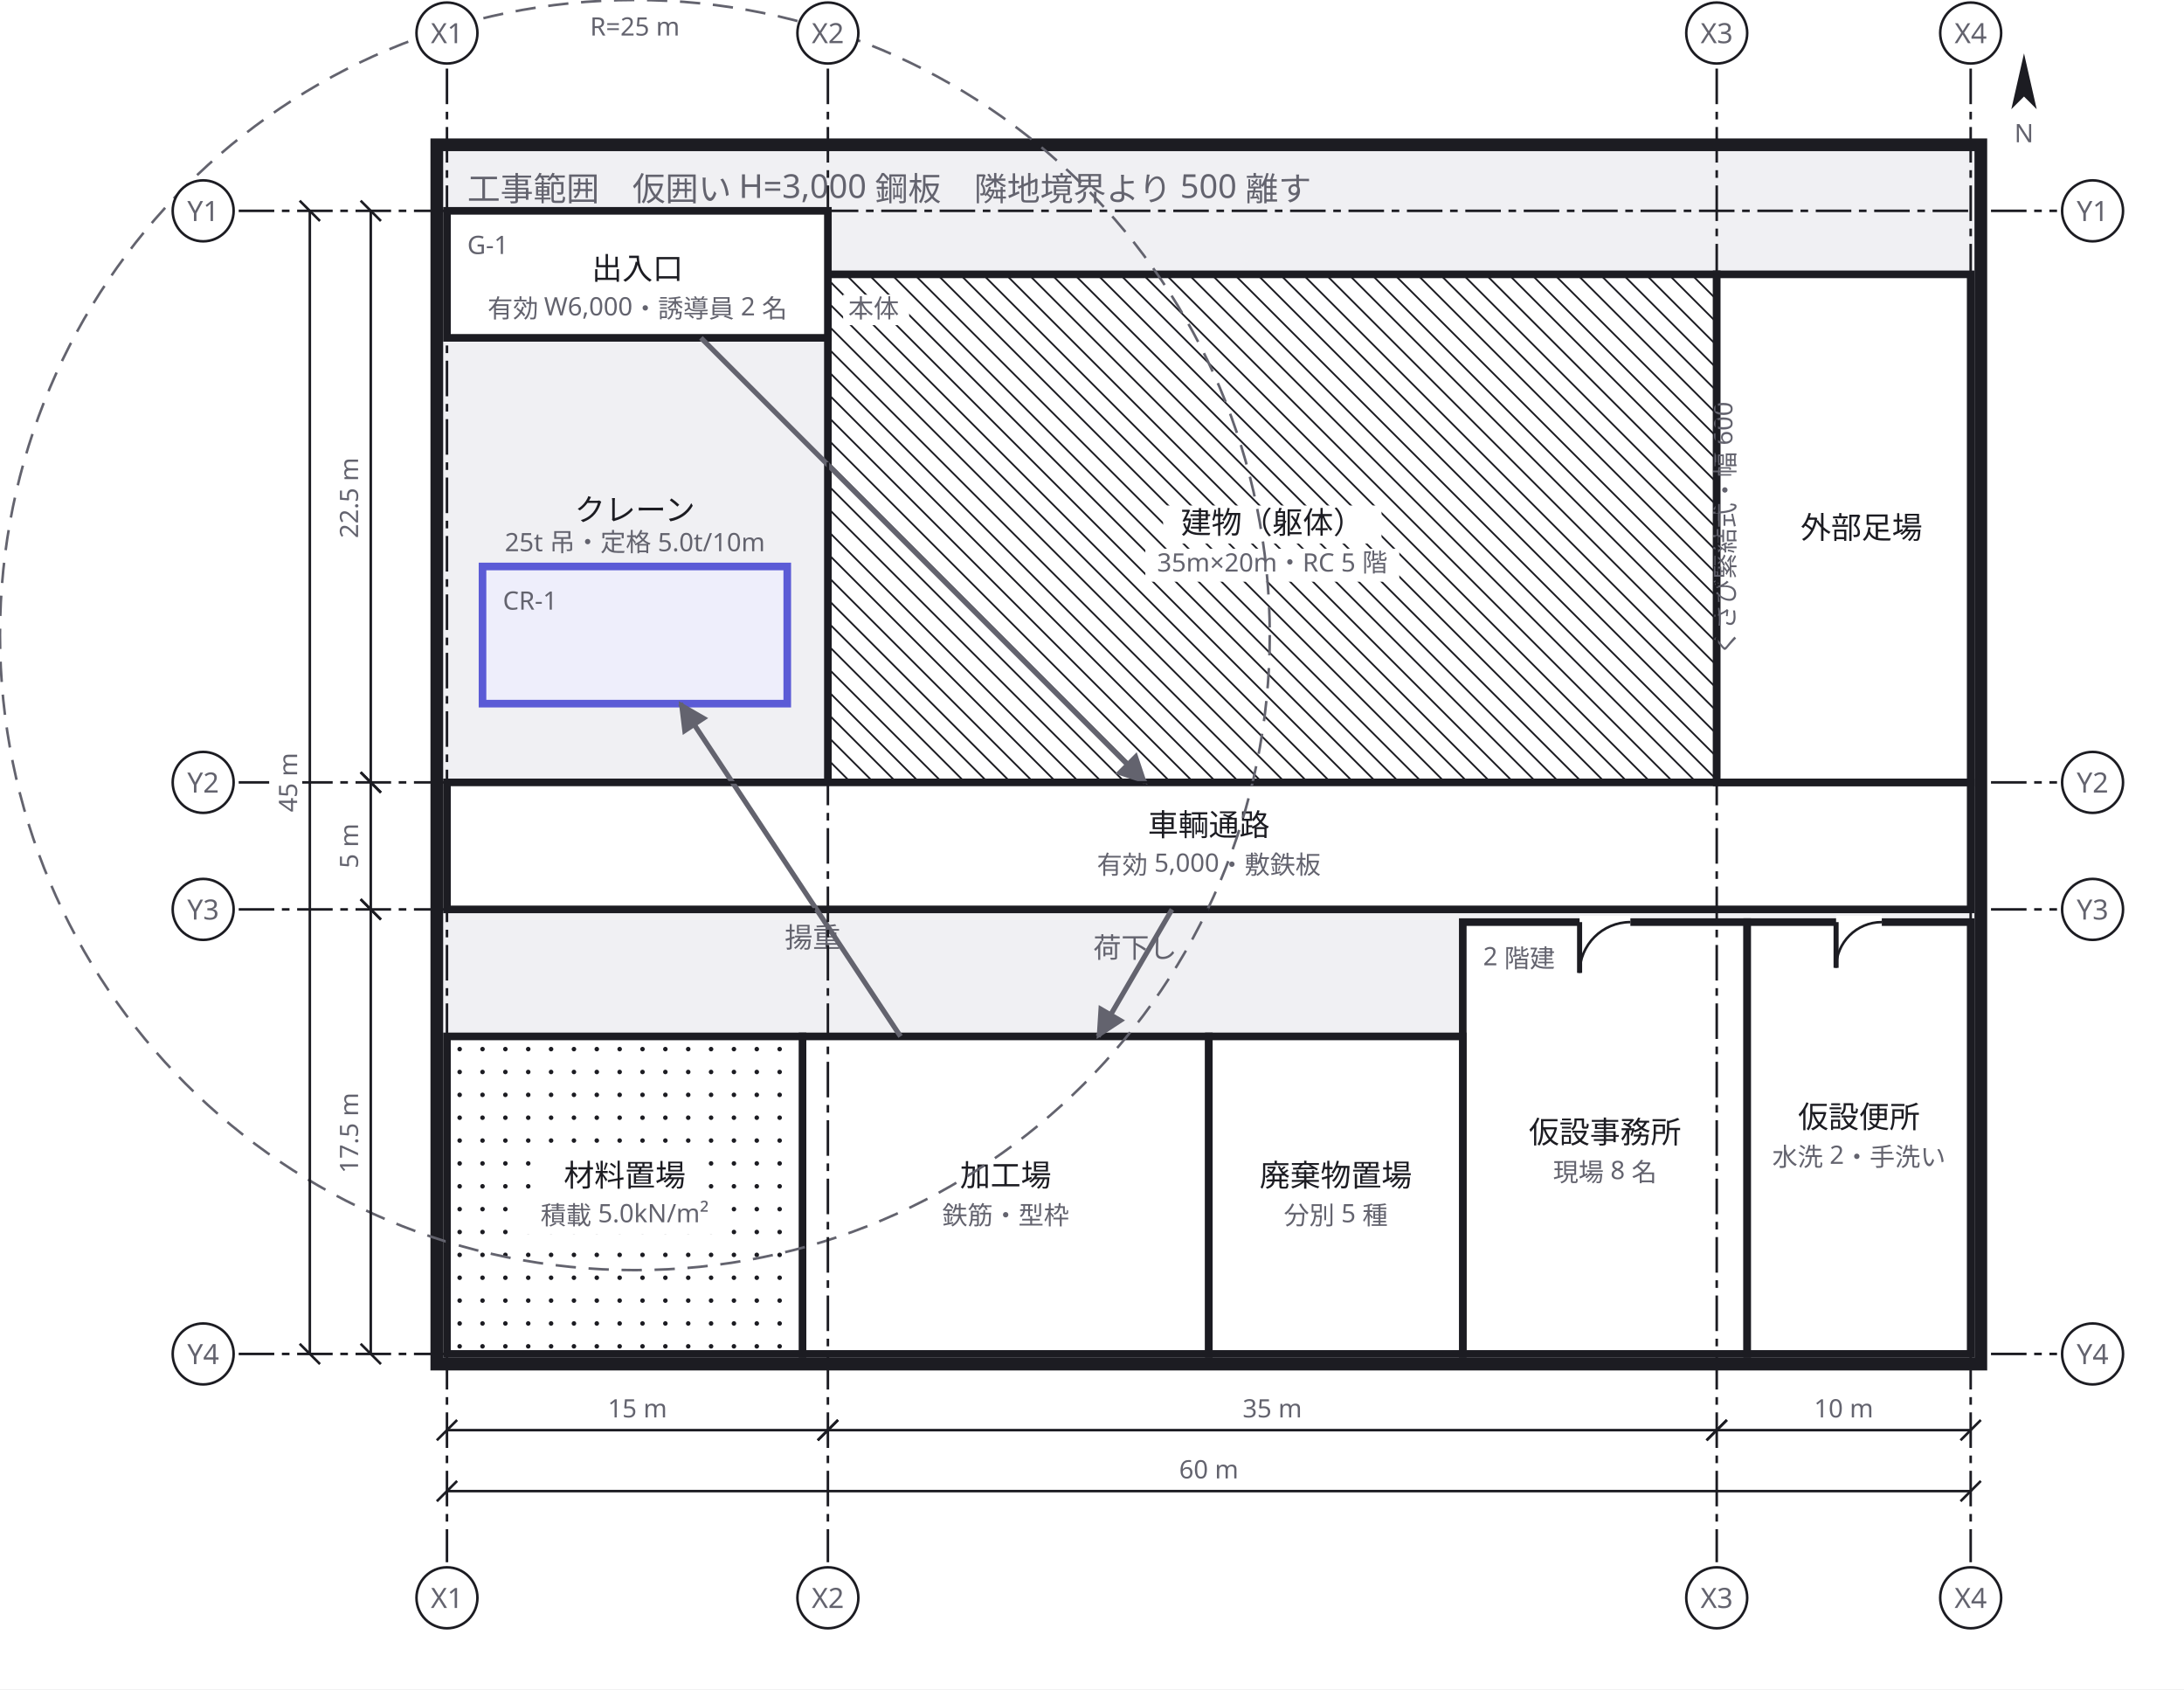
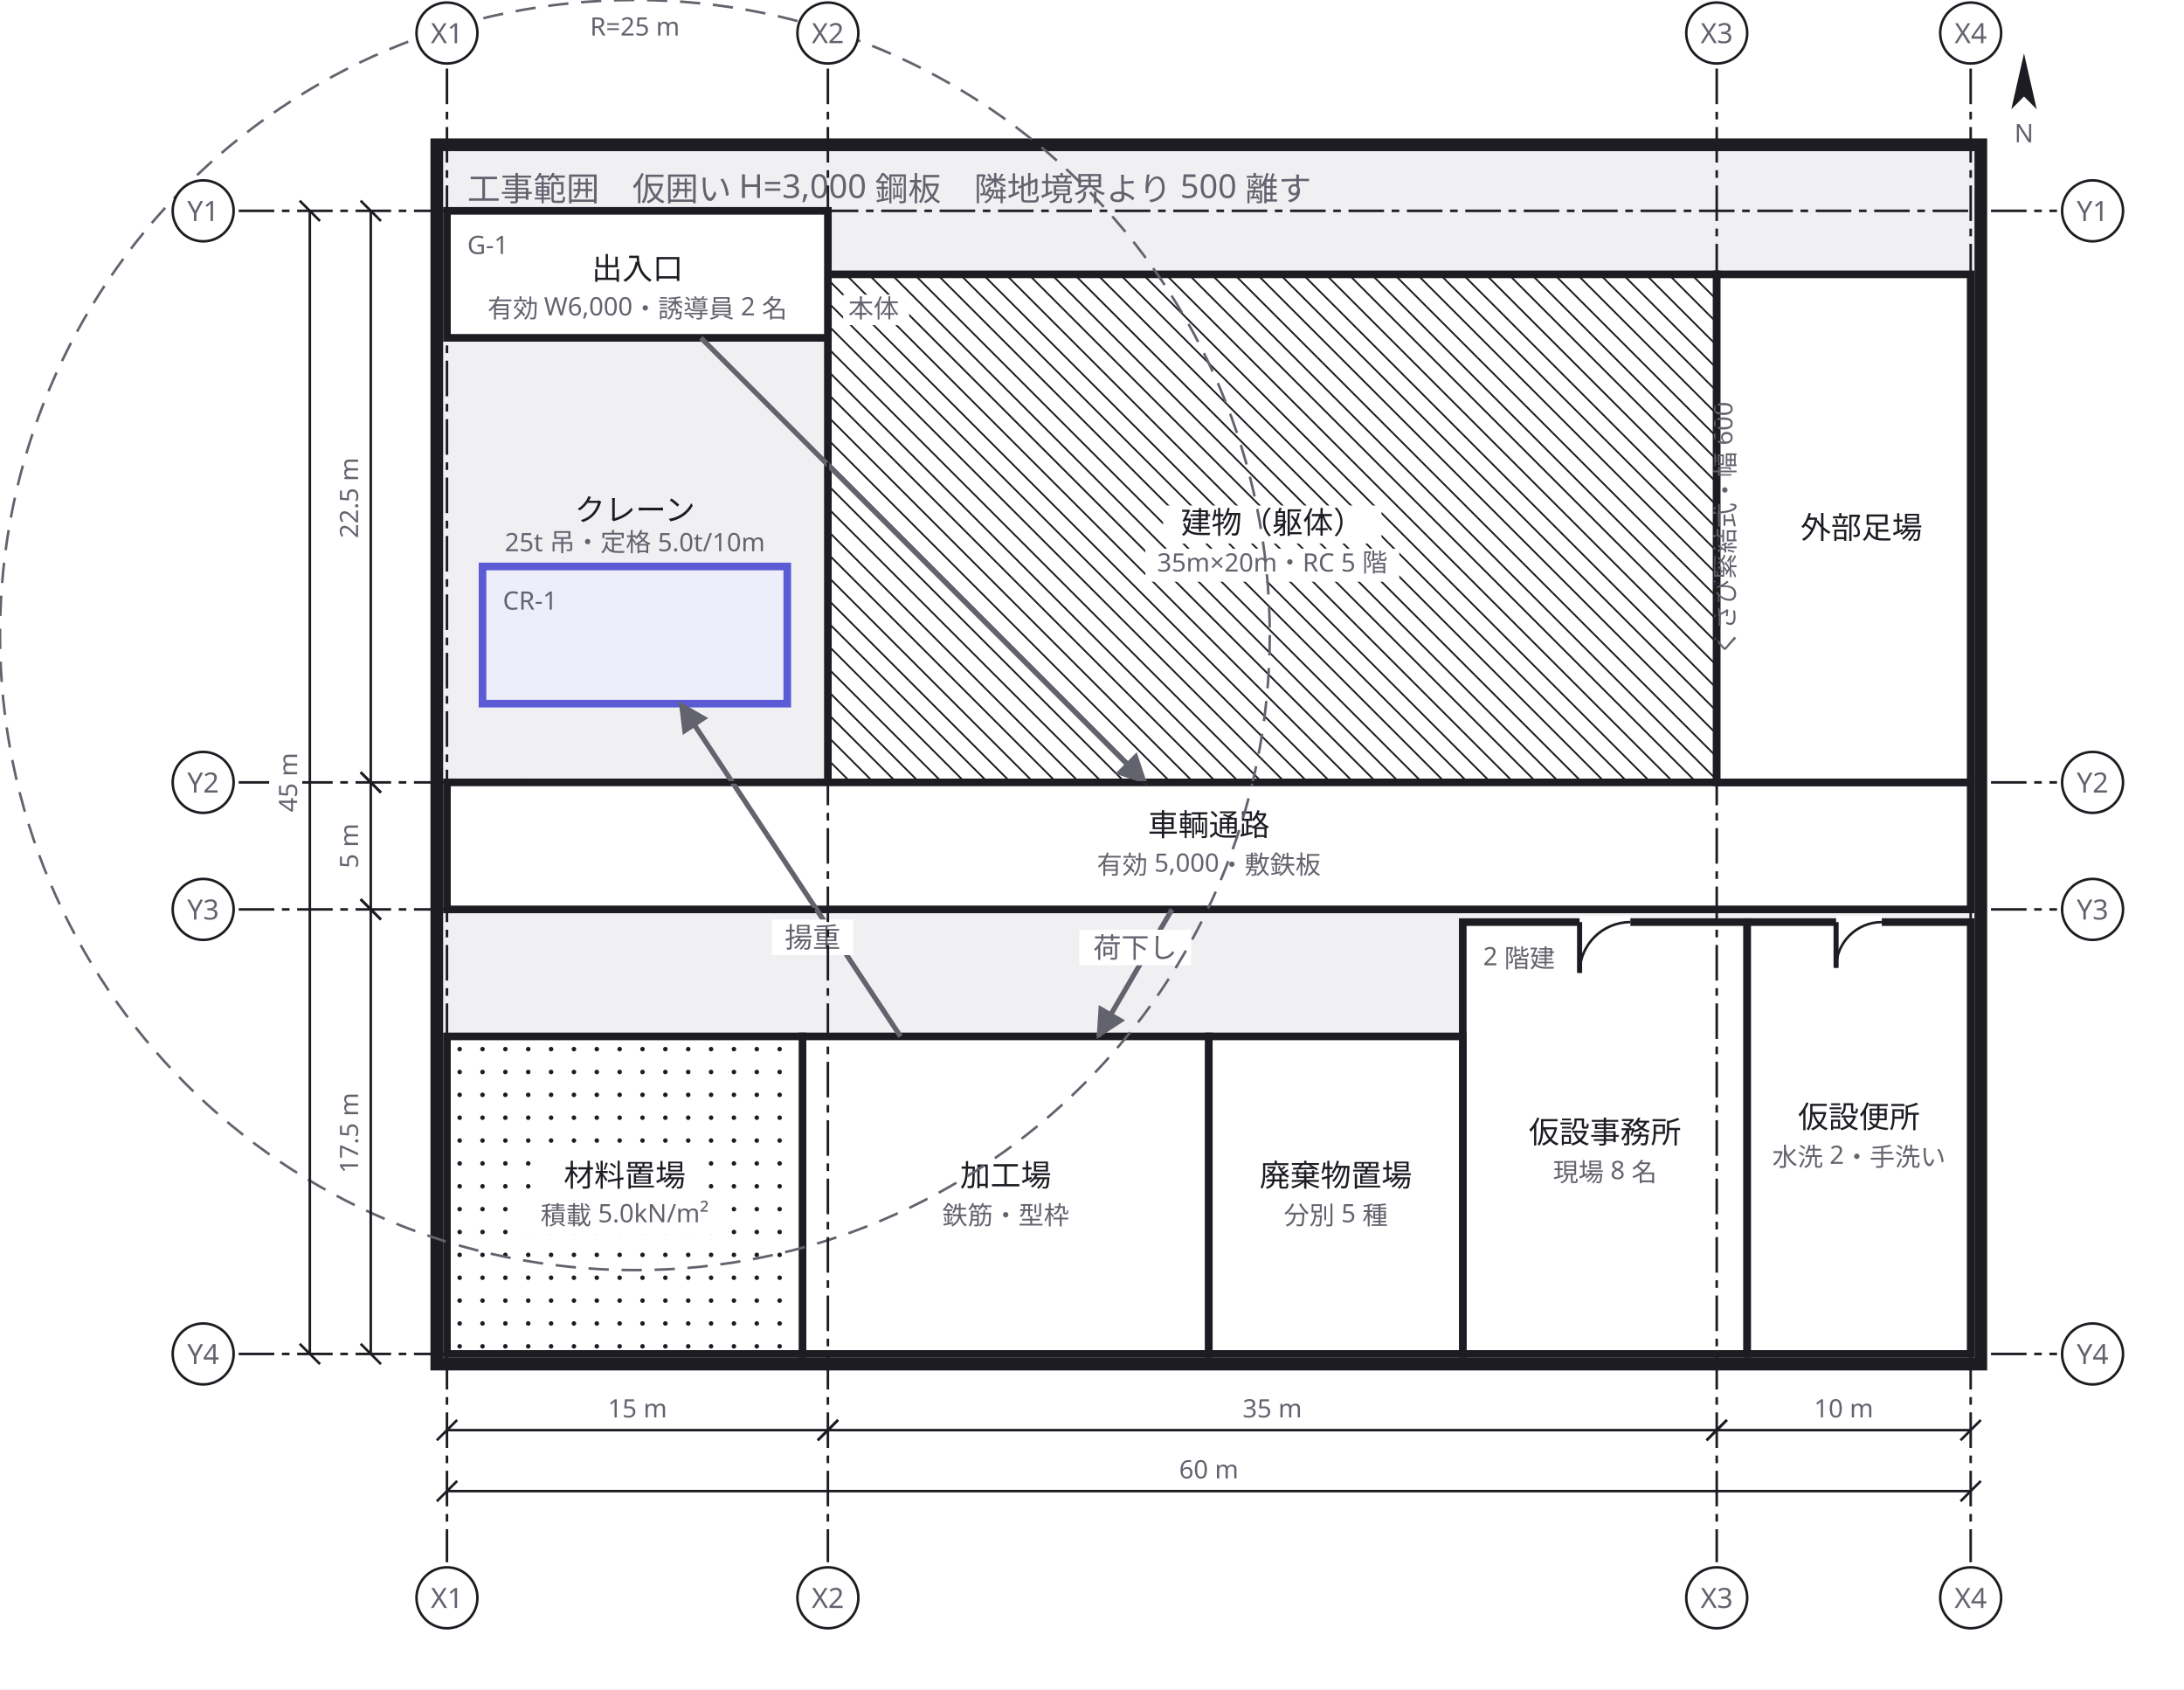
<svg xmlns="http://www.w3.org/2000/svg" width="860" height="665" viewBox="0 0 860 665">
  <defs>
    <marker id="arrow" viewBox="0 0 10 10" refX="9" refY="5" markerWidth="6" markerHeight="6" orient="auto">
      <path d="M 0 0 L 10 5 L 0 10 z" fill="#63636e" />
    </marker>
  </defs>
  <rect data-paper="1" x="0" y="0" width="860" height="665" fill="#ffffff" />
  <g data-group="site">
    <rect x="172" y="57" width="608" height="480" fill="#f0f0f3" stroke="#1c1c22" stroke-width="5" />
    <text x="184" y="79" font-family="sans-serif" font-size="13" fill="#63636e">工事範囲　仮囲い H=3,000 鋼板　隣地境界より 500 離す</text>
  </g>
  <g data-node="tatemono" data-pinned="false" data-shape="rect">
    <rect x="326" y="108" width="350" height="200" fill="#ffffff" stroke="#1c1c22" stroke-width="3" />
    <line x1="676" y1="109" x2="675" y2="108" stroke="#1c1c22" stroke-width="0.7" />
    <line x1="676" y1="118" x2="666" y2="108" stroke="#1c1c22" stroke-width="0.7" />
    <line x1="676" y1="127" x2="657" y2="108" stroke="#1c1c22" stroke-width="0.7" />
    <line x1="676" y1="136" x2="648" y2="108" stroke="#1c1c22" stroke-width="0.7" />
    <line x1="676" y1="145" x2="639" y2="108" stroke="#1c1c22" stroke-width="0.7" />
    <line x1="676" y1="154" x2="630" y2="108" stroke="#1c1c22" stroke-width="0.7" />
    <line x1="676" y1="163" x2="621" y2="108" stroke="#1c1c22" stroke-width="0.7" />
    <line x1="676" y1="172" x2="612" y2="108" stroke="#1c1c22" stroke-width="0.7" />
    <line x1="676" y1="181" x2="603" y2="108" stroke="#1c1c22" stroke-width="0.7" />
    <line x1="676" y1="190" x2="594" y2="108" stroke="#1c1c22" stroke-width="0.7" />
    <line x1="676" y1="199" x2="585" y2="108" stroke="#1c1c22" stroke-width="0.7" />
    <line x1="676" y1="208" x2="576" y2="108" stroke="#1c1c22" stroke-width="0.7" />
    <line x1="676" y1="217" x2="567" y2="108" stroke="#1c1c22" stroke-width="0.7" />
    <line x1="676" y1="226" x2="558" y2="108" stroke="#1c1c22" stroke-width="0.7" />
    <line x1="676" y1="235" x2="549" y2="108" stroke="#1c1c22" stroke-width="0.7" />
    <line x1="676" y1="244" x2="540" y2="108" stroke="#1c1c22" stroke-width="0.7" />
    <line x1="676" y1="253" x2="531" y2="108" stroke="#1c1c22" stroke-width="0.7" />
    <line x1="676" y1="262" x2="522" y2="108" stroke="#1c1c22" stroke-width="0.7" />
    <line x1="676" y1="271" x2="513" y2="108" stroke="#1c1c22" stroke-width="0.7" />
    <line x1="676" y1="280" x2="504" y2="108" stroke="#1c1c22" stroke-width="0.7" />
    <line x1="676" y1="289" x2="495" y2="108" stroke="#1c1c22" stroke-width="0.7" />
    <line x1="676" y1="298" x2="486" y2="108" stroke="#1c1c22" stroke-width="0.7" />
    <line x1="676" y1="307" x2="477" y2="108" stroke="#1c1c22" stroke-width="0.7" />
    <line x1="468" y1="108" x2="668" y2="308" stroke="#1c1c22" stroke-width="0.7" />
    <line x1="459" y1="108" x2="659" y2="308" stroke="#1c1c22" stroke-width="0.7" />
    <line x1="450" y1="108" x2="650" y2="308" stroke="#1c1c22" stroke-width="0.7" />
    <line x1="441" y1="108" x2="641" y2="308" stroke="#1c1c22" stroke-width="0.7" />
    <line x1="432" y1="108" x2="632" y2="308" stroke="#1c1c22" stroke-width="0.7" />
    <line x1="423" y1="108" x2="623" y2="308" stroke="#1c1c22" stroke-width="0.7" />
    <line x1="414" y1="108" x2="614" y2="308" stroke="#1c1c22" stroke-width="0.7" />
    <line x1="405" y1="108" x2="605" y2="308" stroke="#1c1c22" stroke-width="0.7" />
    <line x1="396" y1="108" x2="596" y2="308" stroke="#1c1c22" stroke-width="0.7" />
    <line x1="387" y1="108" x2="587" y2="308" stroke="#1c1c22" stroke-width="0.7" />
    <line x1="378" y1="108" x2="578" y2="308" stroke="#1c1c22" stroke-width="0.7" />
    <line x1="369" y1="108" x2="569" y2="308" stroke="#1c1c22" stroke-width="0.7" />
    <line x1="360" y1="108" x2="560" y2="308" stroke="#1c1c22" stroke-width="0.7" />
    <line x1="351" y1="108" x2="551" y2="308" stroke="#1c1c22" stroke-width="0.7" />
    <line x1="342" y1="108" x2="542" y2="308" stroke="#1c1c22" stroke-width="0.7" />
    <line x1="333" y1="108" x2="533" y2="308" stroke="#1c1c22" stroke-width="0.7" />
    <line x1="326" y1="110" x2="524" y2="308" stroke="#1c1c22" stroke-width="0.7" />
    <line x1="326" y1="119" x2="515" y2="308" stroke="#1c1c22" stroke-width="0.7" />
    <line x1="326" y1="128" x2="506" y2="308" stroke="#1c1c22" stroke-width="0.7" />
    <line x1="326" y1="137" x2="497" y2="308" stroke="#1c1c22" stroke-width="0.7" />
    <line x1="326" y1="146" x2="488" y2="308" stroke="#1c1c22" stroke-width="0.7" />
    <line x1="326" y1="155" x2="479" y2="308" stroke="#1c1c22" stroke-width="0.7" />
    <line x1="326" y1="164" x2="470" y2="308" stroke="#1c1c22" stroke-width="0.7" />
    <line x1="326" y1="173" x2="461" y2="308" stroke="#1c1c22" stroke-width="0.7" />
    <line x1="326" y1="182" x2="452" y2="308" stroke="#1c1c22" stroke-width="0.7" />
    <line x1="326" y1="191" x2="443" y2="308" stroke="#1c1c22" stroke-width="0.7" />
    <line x1="326" y1="200" x2="434" y2="308" stroke="#1c1c22" stroke-width="0.7" />
    <line x1="326" y1="209" x2="425" y2="308" stroke="#1c1c22" stroke-width="0.7" />
    <line x1="326" y1="218" x2="416" y2="308" stroke="#1c1c22" stroke-width="0.7" />
    <line x1="326" y1="227" x2="407" y2="308" stroke="#1c1c22" stroke-width="0.7" />
    <line x1="326" y1="236" x2="398" y2="308" stroke="#1c1c22" stroke-width="0.7" />
    <line x1="326" y1="245" x2="389" y2="308" stroke="#1c1c22" stroke-width="0.7" />
    <line x1="326" y1="254" x2="380" y2="308" stroke="#1c1c22" stroke-width="0.7" />
    <line x1="326" y1="263" x2="371" y2="308" stroke="#1c1c22" stroke-width="0.7" />
    <line x1="326" y1="272" x2="362" y2="308" stroke="#1c1c22" stroke-width="0.7" />
    <line x1="326" y1="281" x2="353" y2="308" stroke="#1c1c22" stroke-width="0.7" />
    <line x1="326" y1="290" x2="344" y2="308" stroke="#1c1c22" stroke-width="0.7" />
    <line x1="326" y1="299" x2="335" y2="308" stroke="#1c1c22" stroke-width="0.7" />
    <rect x="332" y="116" width="26" height="12" fill="#ffffff" />
    <text x="334" y="125" font-family="sans-serif" font-size="10" fill="#63636e">本体</text>
    <rect x="458" y="199" width="86" height="15" fill="#ffffff" />
    <text x="501" y="210" text-anchor="middle" font-family="sans-serif" font-size="12" fill="#1c1c22">建物（躯体）</text>
    <rect x="451" y="216" width="100" height="13" fill="#ffffff" />
    <text x="501" y="225" text-anchor="middle" font-family="sans-serif" font-size="10" fill="#63636e">35m×20m・RC 5 階</text>
  </g>
  <g data-node="tsuro" data-pinned="false" data-shape="rect">
    <rect x="176" y="308" width="600" height="50" fill="#ffffff" stroke="#1c1c22" stroke-width="3" />
    <text x="476" y="329" text-anchor="middle" font-family="sans-serif" font-size="12" fill="#1c1c22">車輌通路</text>
    <text x="476" y="344" text-anchor="middle" font-family="sans-serif" font-size="10" fill="#63636e">有効 5,000・敷鉄板</text>
  </g>
  <g data-node="ashiba" data-pinned="false" data-shape="rect">
    <rect x="676" y="108" width="100" height="200" fill="#ffffff" stroke="#1c1c22" stroke-width="3" />
    <text x="733" y="212" text-anchor="middle" font-family="sans-serif" font-size="12" fill="#1c1c22">外部足場</text>
    <text x="683" y="208" text-anchor="middle" font-family="sans-serif" font-size="10" fill="#63636e" transform="rotate(-90 683 208)">くさび緊結式・幅 600</text>
  </g>
  <g data-node="kako" data-pinned="false" data-shape="rect">
    <rect x="316" y="408" width="160" height="125" fill="#ffffff" stroke="#1c1c22" stroke-width="3" />
    <text x="396" y="467" text-anchor="middle" font-family="sans-serif" font-size="12" fill="#1c1c22">加工場</text>
    <text x="396" y="482" text-anchor="middle" font-family="sans-serif" font-size="10" fill="#63636e">鉄筋・型枠</text>
  </g>
  <g data-node="jimusho" data-pinned="false" data-shape="rect">
    <rect x="576" y="363" width="112" height="170" fill="#ffffff" stroke="#1c1c22" stroke-width="3" />
    <line x1="622" y1="363" x2="642" y2="363" stroke="#ffffff" stroke-width="5" />
    <line x1="622" y1="363" x2="622" y2="383" stroke="#1c1c22" stroke-width="2" />
    <path d="M 622 383 A 20 20 0 0 1 642 363" fill="none" stroke="#1c1c22" stroke-width="1" />
    <text x="584" y="380" font-family="sans-serif" font-size="10" fill="#63636e">2 階建</text>
    <text x="632" y="450" text-anchor="middle" font-family="sans-serif" font-size="12" fill="#1c1c22">仮設事務所</text>
    <text x="632" y="465" text-anchor="middle" font-family="sans-serif" font-size="10" fill="#63636e">現場 8 名</text>
  </g>
  <g data-node="shizai" data-pinned="false" data-shape="rect">
    <rect x="176" y="408" width="140" height="125" fill="#ffffff" stroke="#1c1c22" stroke-width="3" />
    <circle cx="181" cy="413" r="0.9" fill="#1c1c22" />
    <circle cx="190" cy="413" r="0.9" fill="#1c1c22" />
    <circle cx="199" cy="413" r="0.9" fill="#1c1c22" />
    <circle cx="208" cy="413" r="0.9" fill="#1c1c22" />
    <circle cx="217" cy="413" r="0.9" fill="#1c1c22" />
    <circle cx="226" cy="413" r="0.9" fill="#1c1c22" />
    <circle cx="235" cy="413" r="0.9" fill="#1c1c22" />
    <circle cx="244" cy="413" r="0.9" fill="#1c1c22" />
    <circle cx="253" cy="413" r="0.9" fill="#1c1c22" />
    <circle cx="262" cy="413" r="0.9" fill="#1c1c22" />
    <circle cx="271" cy="413" r="0.9" fill="#1c1c22" />
    <circle cx="280" cy="413" r="0.9" fill="#1c1c22" />
    <circle cx="289" cy="413" r="0.9" fill="#1c1c22" />
    <circle cx="298" cy="413" r="0.9" fill="#1c1c22" />
    <circle cx="307" cy="413" r="0.9" fill="#1c1c22" />
    <circle cx="316" cy="413" r="0.9" fill="#1c1c22" />
    <circle cx="181" cy="422" r="0.9" fill="#1c1c22" />
    <circle cx="190" cy="422" r="0.9" fill="#1c1c22" />
    <circle cx="199" cy="422" r="0.9" fill="#1c1c22" />
    <circle cx="208" cy="422" r="0.9" fill="#1c1c22" />
    <circle cx="217" cy="422" r="0.9" fill="#1c1c22" />
    <circle cx="226" cy="422" r="0.9" fill="#1c1c22" />
    <circle cx="235" cy="422" r="0.9" fill="#1c1c22" />
    <circle cx="244" cy="422" r="0.9" fill="#1c1c22" />
    <circle cx="253" cy="422" r="0.9" fill="#1c1c22" />
    <circle cx="262" cy="422" r="0.9" fill="#1c1c22" />
    <circle cx="271" cy="422" r="0.9" fill="#1c1c22" />
    <circle cx="280" cy="422" r="0.9" fill="#1c1c22" />
    <circle cx="289" cy="422" r="0.9" fill="#1c1c22" />
    <circle cx="298" cy="422" r="0.9" fill="#1c1c22" />
    <circle cx="307" cy="422" r="0.9" fill="#1c1c22" />
    <circle cx="316" cy="422" r="0.9" fill="#1c1c22" />
    <circle cx="181" cy="431" r="0.9" fill="#1c1c22" />
    <circle cx="190" cy="431" r="0.9" fill="#1c1c22" />
    <circle cx="199" cy="431" r="0.9" fill="#1c1c22" />
    <circle cx="208" cy="431" r="0.9" fill="#1c1c22" />
    <circle cx="217" cy="431" r="0.9" fill="#1c1c22" />
    <circle cx="226" cy="431" r="0.9" fill="#1c1c22" />
    <circle cx="235" cy="431" r="0.9" fill="#1c1c22" />
    <circle cx="244" cy="431" r="0.9" fill="#1c1c22" />
    <circle cx="253" cy="431" r="0.9" fill="#1c1c22" />
    <circle cx="262" cy="431" r="0.9" fill="#1c1c22" />
    <circle cx="271" cy="431" r="0.9" fill="#1c1c22" />
    <circle cx="280" cy="431" r="0.9" fill="#1c1c22" />
    <circle cx="289" cy="431" r="0.9" fill="#1c1c22" />
    <circle cx="298" cy="431" r="0.9" fill="#1c1c22" />
    <circle cx="307" cy="431" r="0.9" fill="#1c1c22" />
    <circle cx="316" cy="431" r="0.9" fill="#1c1c22" />
    <circle cx="181" cy="440" r="0.9" fill="#1c1c22" />
    <circle cx="190" cy="440" r="0.9" fill="#1c1c22" />
    <circle cx="199" cy="440" r="0.9" fill="#1c1c22" />
    <circle cx="208" cy="440" r="0.9" fill="#1c1c22" />
    <circle cx="217" cy="440" r="0.9" fill="#1c1c22" />
    <circle cx="226" cy="440" r="0.9" fill="#1c1c22" />
    <circle cx="235" cy="440" r="0.9" fill="#1c1c22" />
    <circle cx="244" cy="440" r="0.9" fill="#1c1c22" />
    <circle cx="253" cy="440" r="0.9" fill="#1c1c22" />
    <circle cx="262" cy="440" r="0.9" fill="#1c1c22" />
    <circle cx="271" cy="440" r="0.9" fill="#1c1c22" />
    <circle cx="280" cy="440" r="0.9" fill="#1c1c22" />
    <circle cx="289" cy="440" r="0.9" fill="#1c1c22" />
    <circle cx="298" cy="440" r="0.9" fill="#1c1c22" />
    <circle cx="307" cy="440" r="0.9" fill="#1c1c22" />
    <circle cx="316" cy="440" r="0.9" fill="#1c1c22" />
    <circle cx="181" cy="449" r="0.9" fill="#1c1c22" />
    <circle cx="190" cy="449" r="0.9" fill="#1c1c22" />
    <circle cx="199" cy="449" r="0.9" fill="#1c1c22" />
    <circle cx="208" cy="449" r="0.9" fill="#1c1c22" />
    <circle cx="217" cy="449" r="0.9" fill="#1c1c22" />
    <circle cx="226" cy="449" r="0.9" fill="#1c1c22" />
    <circle cx="235" cy="449" r="0.9" fill="#1c1c22" />
    <circle cx="244" cy="449" r="0.9" fill="#1c1c22" />
    <circle cx="253" cy="449" r="0.9" fill="#1c1c22" />
    <circle cx="262" cy="449" r="0.9" fill="#1c1c22" />
    <circle cx="271" cy="449" r="0.9" fill="#1c1c22" />
    <circle cx="280" cy="449" r="0.9" fill="#1c1c22" />
    <circle cx="289" cy="449" r="0.9" fill="#1c1c22" />
    <circle cx="298" cy="449" r="0.9" fill="#1c1c22" />
    <circle cx="307" cy="449" r="0.9" fill="#1c1c22" />
    <circle cx="316" cy="449" r="0.9" fill="#1c1c22" />
    <circle cx="181" cy="458" r="0.9" fill="#1c1c22" />
    <circle cx="190" cy="458" r="0.9" fill="#1c1c22" />
    <circle cx="199" cy="458" r="0.9" fill="#1c1c22" />
    <circle cx="208" cy="458" r="0.9" fill="#1c1c22" />
    <circle cx="217" cy="458" r="0.9" fill="#1c1c22" />
    <circle cx="226" cy="458" r="0.9" fill="#1c1c22" />
    <circle cx="235" cy="458" r="0.9" fill="#1c1c22" />
    <circle cx="244" cy="458" r="0.9" fill="#1c1c22" />
    <circle cx="253" cy="458" r="0.9" fill="#1c1c22" />
    <circle cx="262" cy="458" r="0.9" fill="#1c1c22" />
    <circle cx="271" cy="458" r="0.9" fill="#1c1c22" />
    <circle cx="280" cy="458" r="0.9" fill="#1c1c22" />
    <circle cx="289" cy="458" r="0.9" fill="#1c1c22" />
    <circle cx="298" cy="458" r="0.9" fill="#1c1c22" />
    <circle cx="307" cy="458" r="0.9" fill="#1c1c22" />
    <circle cx="316" cy="458" r="0.9" fill="#1c1c22" />
    <circle cx="181" cy="467" r="0.9" fill="#1c1c22" />
    <circle cx="190" cy="467" r="0.9" fill="#1c1c22" />
    <circle cx="199" cy="467" r="0.9" fill="#1c1c22" />
    <circle cx="208" cy="467" r="0.9" fill="#1c1c22" />
    <circle cx="217" cy="467" r="0.9" fill="#1c1c22" />
    <circle cx="226" cy="467" r="0.9" fill="#1c1c22" />
    <circle cx="235" cy="467" r="0.9" fill="#1c1c22" />
    <circle cx="244" cy="467" r="0.9" fill="#1c1c22" />
    <circle cx="253" cy="467" r="0.9" fill="#1c1c22" />
    <circle cx="262" cy="467" r="0.9" fill="#1c1c22" />
    <circle cx="271" cy="467" r="0.9" fill="#1c1c22" />
    <circle cx="280" cy="467" r="0.9" fill="#1c1c22" />
    <circle cx="289" cy="467" r="0.9" fill="#1c1c22" />
    <circle cx="298" cy="467" r="0.9" fill="#1c1c22" />
    <circle cx="307" cy="467" r="0.9" fill="#1c1c22" />
    <circle cx="316" cy="467" r="0.9" fill="#1c1c22" />
    <circle cx="181" cy="476" r="0.9" fill="#1c1c22" />
    <circle cx="190" cy="476" r="0.9" fill="#1c1c22" />
    <circle cx="199" cy="476" r="0.9" fill="#1c1c22" />
    <circle cx="208" cy="476" r="0.9" fill="#1c1c22" />
    <circle cx="217" cy="476" r="0.9" fill="#1c1c22" />
    <circle cx="226" cy="476" r="0.9" fill="#1c1c22" />
    <circle cx="235" cy="476" r="0.9" fill="#1c1c22" />
    <circle cx="244" cy="476" r="0.9" fill="#1c1c22" />
    <circle cx="253" cy="476" r="0.9" fill="#1c1c22" />
    <circle cx="262" cy="476" r="0.9" fill="#1c1c22" />
    <circle cx="271" cy="476" r="0.9" fill="#1c1c22" />
    <circle cx="280" cy="476" r="0.9" fill="#1c1c22" />
    <circle cx="289" cy="476" r="0.9" fill="#1c1c22" />
    <circle cx="298" cy="476" r="0.9" fill="#1c1c22" />
    <circle cx="307" cy="476" r="0.9" fill="#1c1c22" />
    <circle cx="316" cy="476" r="0.9" fill="#1c1c22" />
    <circle cx="181" cy="485" r="0.9" fill="#1c1c22" />
    <circle cx="190" cy="485" r="0.9" fill="#1c1c22" />
    <circle cx="199" cy="485" r="0.9" fill="#1c1c22" />
    <circle cx="208" cy="485" r="0.9" fill="#1c1c22" />
    <circle cx="217" cy="485" r="0.9" fill="#1c1c22" />
    <circle cx="226" cy="485" r="0.9" fill="#1c1c22" />
    <circle cx="235" cy="485" r="0.9" fill="#1c1c22" />
    <circle cx="244" cy="485" r="0.9" fill="#1c1c22" />
    <circle cx="253" cy="485" r="0.9" fill="#1c1c22" />
    <circle cx="262" cy="485" r="0.9" fill="#1c1c22" />
    <circle cx="271" cy="485" r="0.9" fill="#1c1c22" />
    <circle cx="280" cy="485" r="0.9" fill="#1c1c22" />
    <circle cx="289" cy="485" r="0.9" fill="#1c1c22" />
    <circle cx="298" cy="485" r="0.9" fill="#1c1c22" />
    <circle cx="307" cy="485" r="0.9" fill="#1c1c22" />
    <circle cx="316" cy="485" r="0.9" fill="#1c1c22" />
    <circle cx="181" cy="494" r="0.9" fill="#1c1c22" />
    <circle cx="190" cy="494" r="0.9" fill="#1c1c22" />
    <circle cx="199" cy="494" r="0.9" fill="#1c1c22" />
    <circle cx="208" cy="494" r="0.9" fill="#1c1c22" />
    <circle cx="217" cy="494" r="0.9" fill="#1c1c22" />
    <circle cx="226" cy="494" r="0.9" fill="#1c1c22" />
    <circle cx="235" cy="494" r="0.9" fill="#1c1c22" />
    <circle cx="244" cy="494" r="0.9" fill="#1c1c22" />
    <circle cx="253" cy="494" r="0.9" fill="#1c1c22" />
    <circle cx="262" cy="494" r="0.9" fill="#1c1c22" />
    <circle cx="271" cy="494" r="0.9" fill="#1c1c22" />
    <circle cx="280" cy="494" r="0.9" fill="#1c1c22" />
    <circle cx="289" cy="494" r="0.9" fill="#1c1c22" />
    <circle cx="298" cy="494" r="0.9" fill="#1c1c22" />
    <circle cx="307" cy="494" r="0.9" fill="#1c1c22" />
    <circle cx="316" cy="494" r="0.9" fill="#1c1c22" />
    <circle cx="181" cy="503" r="0.9" fill="#1c1c22" />
    <circle cx="190" cy="503" r="0.9" fill="#1c1c22" />
    <circle cx="199" cy="503" r="0.9" fill="#1c1c22" />
    <circle cx="208" cy="503" r="0.9" fill="#1c1c22" />
    <circle cx="217" cy="503" r="0.9" fill="#1c1c22" />
    <circle cx="226" cy="503" r="0.9" fill="#1c1c22" />
    <circle cx="235" cy="503" r="0.9" fill="#1c1c22" />
    <circle cx="244" cy="503" r="0.9" fill="#1c1c22" />
    <circle cx="253" cy="503" r="0.9" fill="#1c1c22" />
    <circle cx="262" cy="503" r="0.9" fill="#1c1c22" />
    <circle cx="271" cy="503" r="0.9" fill="#1c1c22" />
    <circle cx="280" cy="503" r="0.9" fill="#1c1c22" />
    <circle cx="289" cy="503" r="0.9" fill="#1c1c22" />
    <circle cx="298" cy="503" r="0.9" fill="#1c1c22" />
    <circle cx="307" cy="503" r="0.9" fill="#1c1c22" />
    <circle cx="316" cy="503" r="0.9" fill="#1c1c22" />
    <circle cx="181" cy="512" r="0.9" fill="#1c1c22" />
    <circle cx="190" cy="512" r="0.9" fill="#1c1c22" />
    <circle cx="199" cy="512" r="0.9" fill="#1c1c22" />
    <circle cx="208" cy="512" r="0.9" fill="#1c1c22" />
    <circle cx="217" cy="512" r="0.9" fill="#1c1c22" />
    <circle cx="226" cy="512" r="0.9" fill="#1c1c22" />
    <circle cx="235" cy="512" r="0.9" fill="#1c1c22" />
    <circle cx="244" cy="512" r="0.9" fill="#1c1c22" />
    <circle cx="253" cy="512" r="0.9" fill="#1c1c22" />
    <circle cx="262" cy="512" r="0.9" fill="#1c1c22" />
    <circle cx="271" cy="512" r="0.9" fill="#1c1c22" />
    <circle cx="280" cy="512" r="0.9" fill="#1c1c22" />
    <circle cx="289" cy="512" r="0.9" fill="#1c1c22" />
    <circle cx="298" cy="512" r="0.9" fill="#1c1c22" />
    <circle cx="307" cy="512" r="0.9" fill="#1c1c22" />
    <circle cx="316" cy="512" r="0.9" fill="#1c1c22" />
    <circle cx="181" cy="521" r="0.9" fill="#1c1c22" />
    <circle cx="190" cy="521" r="0.9" fill="#1c1c22" />
    <circle cx="199" cy="521" r="0.9" fill="#1c1c22" />
    <circle cx="208" cy="521" r="0.9" fill="#1c1c22" />
    <circle cx="217" cy="521" r="0.9" fill="#1c1c22" />
    <circle cx="226" cy="521" r="0.9" fill="#1c1c22" />
    <circle cx="235" cy="521" r="0.9" fill="#1c1c22" />
    <circle cx="244" cy="521" r="0.9" fill="#1c1c22" />
    <circle cx="253" cy="521" r="0.9" fill="#1c1c22" />
    <circle cx="262" cy="521" r="0.9" fill="#1c1c22" />
    <circle cx="271" cy="521" r="0.9" fill="#1c1c22" />
    <circle cx="280" cy="521" r="0.9" fill="#1c1c22" />
    <circle cx="289" cy="521" r="0.9" fill="#1c1c22" />
    <circle cx="298" cy="521" r="0.9" fill="#1c1c22" />
    <circle cx="307" cy="521" r="0.9" fill="#1c1c22" />
    <circle cx="316" cy="521" r="0.9" fill="#1c1c22" />
    <circle cx="181" cy="530" r="0.9" fill="#1c1c22" />
    <circle cx="190" cy="530" r="0.9" fill="#1c1c22" />
    <circle cx="199" cy="530" r="0.9" fill="#1c1c22" />
    <circle cx="208" cy="530" r="0.9" fill="#1c1c22" />
    <circle cx="217" cy="530" r="0.9" fill="#1c1c22" />
    <circle cx="226" cy="530" r="0.9" fill="#1c1c22" />
    <circle cx="235" cy="530" r="0.9" fill="#1c1c22" />
    <circle cx="244" cy="530" r="0.9" fill="#1c1c22" />
    <circle cx="253" cy="530" r="0.9" fill="#1c1c22" />
    <circle cx="262" cy="530" r="0.9" fill="#1c1c22" />
    <circle cx="271" cy="530" r="0.9" fill="#1c1c22" />
    <circle cx="280" cy="530" r="0.9" fill="#1c1c22" />
    <circle cx="289" cy="530" r="0.9" fill="#1c1c22" />
    <circle cx="298" cy="530" r="0.9" fill="#1c1c22" />
    <circle cx="307" cy="530" r="0.9" fill="#1c1c22" />
    <circle cx="316" cy="530" r="0.9" fill="#1c1c22" />
    <rect x="216" y="456" width="60" height="15" fill="#ffffff" />
    <text x="246" y="467" text-anchor="middle" font-family="sans-serif" font-size="12" fill="#1c1c22">材料置場</text>
    <rect x="204" y="473" width="84" height="13" fill="#ffffff" />
    <text x="246" y="482" text-anchor="middle" font-family="sans-serif" font-size="10" fill="#63636e">積載 5.0kN/m²</text>
  </g>
  <g data-node="benjo" data-pinned="false" data-shape="rect">
    <rect x="688" y="363" width="88" height="170" fill="#ffffff" stroke="#1c1c22" stroke-width="3" />
    <line x1="723" y1="363" x2="741" y2="363" stroke="#ffffff" stroke-width="5" />
    <line x1="723" y1="363" x2="723" y2="381" stroke="#1c1c22" stroke-width="2" />
    <path d="M 723 381 A 18 18 0 0 1 741 363" fill="none" stroke="#1c1c22" stroke-width="1" />
    <text x="732" y="444" text-anchor="middle" font-family="sans-serif" font-size="12" fill="#1c1c22">仮設便所</text>
    <text x="732" y="459" text-anchor="middle" font-family="sans-serif" font-size="10" fill="#63636e">水洗 2・手洗い</text>
  </g>
  <g data-node="haiki" data-pinned="false" data-shape="rect">
    <rect x="476" y="408" width="100" height="125" fill="#ffffff" stroke="#1c1c22" stroke-width="3" />
    <text x="526" y="467" text-anchor="middle" font-family="sans-serif" font-size="12" fill="#1c1c22">廃棄物置場</text>
    <text x="526" y="482" text-anchor="middle" font-family="sans-serif" font-size="10" fill="#63636e">分別 5 種</text>
  </g>
  <g data-node="gate" data-pinned="false" data-shape="rect">
    <rect x="176" y="83" width="150" height="50" fill="#ffffff" stroke="#1c1c22" stroke-width="3" />
    <text x="184" y="100" font-family="sans-serif" font-size="10" fill="#63636e">G-1</text>
    <text x="251" y="110" text-anchor="middle" font-family="sans-serif" font-size="12" fill="#1c1c22">出入口</text>
    <text x="251" y="125" text-anchor="middle" font-family="sans-serif" font-size="10" fill="#63636e">有効 W6,000・誘導員 2 名</text>
  </g>
  <g data-node="crane" data-pinned="false" data-appearance="primary" data-shape="rect">
    <rect x="190" y="223" width="120" height="54" fill="#eeeefb" stroke="#5b5bd6" stroke-width="3" />
    <text x="198" y="240" font-family="sans-serif" font-size="10" fill="#63636e">CR-1</text>
    <text x="250" y="205" text-anchor="middle" font-family="sans-serif" font-size="12" fill="#1c1c22">クレーン</text>
    <text x="250" y="217" text-anchor="middle" font-family="sans-serif" font-size="10" fill="#63636e">25t 吊・定格 5.0t/10m</text>
  </g>
  <g data-edge="gate&gt;tsuro" data-pinned="false">
    <path d="M 276 133 L 451 308" fill="none" stroke="#63636e" stroke-width="2" marker-end="url(#arrow)" />
  </g>
  <g data-edge="tsuro&gt;kako" data-pinned="false">
    <path d="M 461.5 358 L 432.4 408" fill="none" stroke="#63636e" stroke-width="2" marker-end="url(#arrow)" />
+     <rect data-edge-label="1" x="425" y="366" width="44" height="14" fill="#ffffff" />
    <text x="447" y="377" text-anchor="middle" font-family="sans-serif" font-size="11" fill="#63636e">荷下し</text>
  </g>
  <g data-edge="kako&gt;crane" data-pinned="false">
    <path d="M 354.6 408 L 267.9 277" fill="none" stroke="#63636e" stroke-width="2" marker-end="url(#arrow)" />
+     <rect data-edge-label="1" x="304" y="362" width="32" height="14" fill="#ffffff" />
    <text x="320" y="373" text-anchor="middle" font-family="sans-serif" font-size="11" fill="#63636e">揚重</text>
  </g>
  <g data-range="crane">
    <circle cx="250" cy="250" r="250" fill="none" stroke="#63636e" stroke-width="1" stroke-dasharray="8 5" />
    <text x="250" y="14" text-anchor="middle" font-family="sans-serif" font-size="10" fill="#63636e">R=25 m</text>
  </g>
  <g data-grid="true">
    <line x1="176" y1="27" x2="176" y2="615" stroke="#1c1c22" stroke-width="1" stroke-dasharray="14 3 3 3" />
    <circle cx="176" cy="13" r="12" fill="#ffffff" stroke="#1c1c22" />
    <text x="176" y="17" text-anchor="middle" font-family="sans-serif" font-size="11" fill="#63636e">X1</text>
    <circle cx="176" cy="629" r="12" fill="#ffffff" stroke="#1c1c22" />
    <text x="176" y="633" text-anchor="middle" font-family="sans-serif" font-size="11" fill="#63636e">X1</text>
    <line x1="326" y1="27" x2="326" y2="615" stroke="#1c1c22" stroke-width="1" stroke-dasharray="14 3 3 3" />
    <circle cx="326" cy="13" r="12" fill="#ffffff" stroke="#1c1c22" />
    <text x="326" y="17" text-anchor="middle" font-family="sans-serif" font-size="11" fill="#63636e">X2</text>
    <circle cx="326" cy="629" r="12" fill="#ffffff" stroke="#1c1c22" />
    <text x="326" y="633" text-anchor="middle" font-family="sans-serif" font-size="11" fill="#63636e">X2</text>
    <line x1="676" y1="27" x2="676" y2="615" stroke="#1c1c22" stroke-width="1" stroke-dasharray="14 3 3 3" />
    <circle cx="676" cy="13" r="12" fill="#ffffff" stroke="#1c1c22" />
    <text x="676" y="17" text-anchor="middle" font-family="sans-serif" font-size="11" fill="#63636e">X3</text>
    <circle cx="676" cy="629" r="12" fill="#ffffff" stroke="#1c1c22" />
    <text x="676" y="633" text-anchor="middle" font-family="sans-serif" font-size="11" fill="#63636e">X3</text>
    <line x1="776" y1="27" x2="776" y2="615" stroke="#1c1c22" stroke-width="1" stroke-dasharray="14 3 3 3" />
    <circle cx="776" cy="13" r="12" fill="#ffffff" stroke="#1c1c22" />
    <text x="776" y="17" text-anchor="middle" font-family="sans-serif" font-size="11" fill="#63636e">X4</text>
    <circle cx="776" cy="629" r="12" fill="#ffffff" stroke="#1c1c22" />
    <text x="776" y="633" text-anchor="middle" font-family="sans-serif" font-size="11" fill="#63636e">X4</text>
    <line x1="94" y1="83" x2="810" y2="83" stroke="#1c1c22" stroke-width="1" stroke-dasharray="14 3 3 3" />
    <circle cx="80" cy="83" r="12" fill="#ffffff" stroke="#1c1c22" />
    <text x="80" y="87" text-anchor="middle" font-family="sans-serif" font-size="11" fill="#63636e">Y1</text>
    <circle cx="824" cy="83" r="12" fill="#ffffff" stroke="#1c1c22" />
    <text x="824" y="87" text-anchor="middle" font-family="sans-serif" font-size="11" fill="#63636e">Y1</text>
    <line x1="94" y1="308" x2="810" y2="308" stroke="#1c1c22" stroke-width="1" stroke-dasharray="14 3 3 3" />
    <circle cx="80" cy="308" r="12" fill="#ffffff" stroke="#1c1c22" />
    <text x="80" y="312" text-anchor="middle" font-family="sans-serif" font-size="11" fill="#63636e">Y2</text>
    <circle cx="824" cy="308" r="12" fill="#ffffff" stroke="#1c1c22" />
    <text x="824" y="312" text-anchor="middle" font-family="sans-serif" font-size="11" fill="#63636e">Y2</text>
    <line x1="94" y1="358" x2="810" y2="358" stroke="#1c1c22" stroke-width="1" stroke-dasharray="14 3 3 3" />
    <circle cx="80" cy="358" r="12" fill="#ffffff" stroke="#1c1c22" />
    <text x="80" y="362" text-anchor="middle" font-family="sans-serif" font-size="11" fill="#63636e">Y3</text>
    <circle cx="824" cy="358" r="12" fill="#ffffff" stroke="#1c1c22" />
    <text x="824" y="362" text-anchor="middle" font-family="sans-serif" font-size="11" fill="#63636e">Y3</text>
    <line x1="94" y1="533" x2="810" y2="533" stroke="#1c1c22" stroke-width="1" stroke-dasharray="14 3 3 3" />
    <circle cx="80" cy="533" r="12" fill="#ffffff" stroke="#1c1c22" />
    <text x="80" y="537" text-anchor="middle" font-family="sans-serif" font-size="11" fill="#63636e">Y4</text>
    <circle cx="824" cy="533" r="12" fill="#ffffff" stroke="#1c1c22" />
    <text x="824" y="537" text-anchor="middle" font-family="sans-serif" font-size="11" fill="#63636e">Y4</text>
  </g>
  <g data-dimensions="true">
    <line x1="176" y1="563" x2="326" y2="563" stroke="#1c1c22" stroke-width="1" />
    <line x1="172" y1="567" x2="180" y2="559" stroke="#1c1c22" stroke-width="1" />
    <line x1="322" y1="567" x2="330" y2="559" stroke="#1c1c22" stroke-width="1" />
    <rect x="236" y="548" width="30" height="13" fill="#ffffff" />
    <text x="251" y="558" text-anchor="middle" font-family="sans-serif" font-size="10" fill="#63636e">15 m</text>
    <line x1="326" y1="563" x2="676" y2="563" stroke="#1c1c22" stroke-width="1" />
    <line x1="322" y1="567" x2="330" y2="559" stroke="#1c1c22" stroke-width="1" />
    <line x1="672" y1="567" x2="680" y2="559" stroke="#1c1c22" stroke-width="1" />
    <rect x="486" y="548" width="30" height="13" fill="#ffffff" />
    <text x="501" y="558" text-anchor="middle" font-family="sans-serif" font-size="10" fill="#63636e">35 m</text>
    <line x1="676" y1="563" x2="776" y2="563" stroke="#1c1c22" stroke-width="1" />
    <line x1="672" y1="567" x2="680" y2="559" stroke="#1c1c22" stroke-width="1" />
    <line x1="772" y1="567" x2="780" y2="559" stroke="#1c1c22" stroke-width="1" />
    <rect x="711" y="548" width="30" height="13" fill="#ffffff" />
    <text x="726" y="558" text-anchor="middle" font-family="sans-serif" font-size="10" fill="#63636e">10 m</text>
    <line x1="176" y1="587" x2="776" y2="587" stroke="#1c1c22" stroke-width="1" />
    <line x1="172" y1="591" x2="180" y2="583" stroke="#1c1c22" stroke-width="1" />
    <line x1="772" y1="591" x2="780" y2="583" stroke="#1c1c22" stroke-width="1" />
    <rect x="461" y="572" width="30" height="13" fill="#ffffff" />
    <text x="476" y="582" text-anchor="middle" font-family="sans-serif" font-size="10" fill="#63636e">60 m</text>
    <line x1="146" y1="83" x2="146" y2="308" stroke="#1c1c22" stroke-width="1" />
    <line x1="142" y1="79" x2="150" y2="87" stroke="#1c1c22" stroke-width="1" />
    <line x1="142" y1="304" x2="150" y2="312" stroke="#1c1c22" stroke-width="1" />
    <rect x="130" y="175" width="13" height="42" fill="#ffffff" />
    <text x="141" y="196" text-anchor="middle" font-family="sans-serif" font-size="10" fill="#63636e" transform="rotate(-90 141 196)">22.5 m</text>
    <line x1="146" y1="308" x2="146" y2="358" stroke="#1c1c22" stroke-width="1" />
    <line x1="142" y1="304" x2="150" y2="312" stroke="#1c1c22" stroke-width="1" />
    <line x1="142" y1="354" x2="150" y2="362" stroke="#1c1c22" stroke-width="1" />
    <rect x="130" y="321" width="13" height="24" fill="#ffffff" />
    <text x="141" y="333" text-anchor="middle" font-family="sans-serif" font-size="10" fill="#63636e" transform="rotate(-90 141 333)">5 m</text>
    <line x1="146" y1="358" x2="146" y2="533" stroke="#1c1c22" stroke-width="1" />
    <line x1="142" y1="354" x2="150" y2="362" stroke="#1c1c22" stroke-width="1" />
    <line x1="142" y1="529" x2="150" y2="537" stroke="#1c1c22" stroke-width="1" />
    <rect x="130" y="425" width="13" height="42" fill="#ffffff" />
    <text x="141" y="446" text-anchor="middle" font-family="sans-serif" font-size="10" fill="#63636e" transform="rotate(-90 141 446)">17.5 m</text>
    <line x1="122" y1="83" x2="122" y2="533" stroke="#1c1c22" stroke-width="1" />
    <line x1="118" y1="79" x2="126" y2="87" stroke="#1c1c22" stroke-width="1" />
    <line x1="118" y1="529" x2="126" y2="537" stroke="#1c1c22" stroke-width="1" />
    <rect x="106" y="293" width="13" height="30" fill="#ffffff" />
    <text x="117" y="308" text-anchor="middle" font-family="sans-serif" font-size="10" fill="#63636e" transform="rotate(-90 117 308)">45 m</text>
    <g transform="rotate(0 797 34)">
      <path d="M 797 21 L 802 43 L 797 38 L 792 43 Z" fill="#1c1c22" />
    </g>
    <text x="797" y="56" text-anchor="middle" font-family="sans-serif" font-size="10" fill="#63636e">N</text>
  </g>
</svg>
